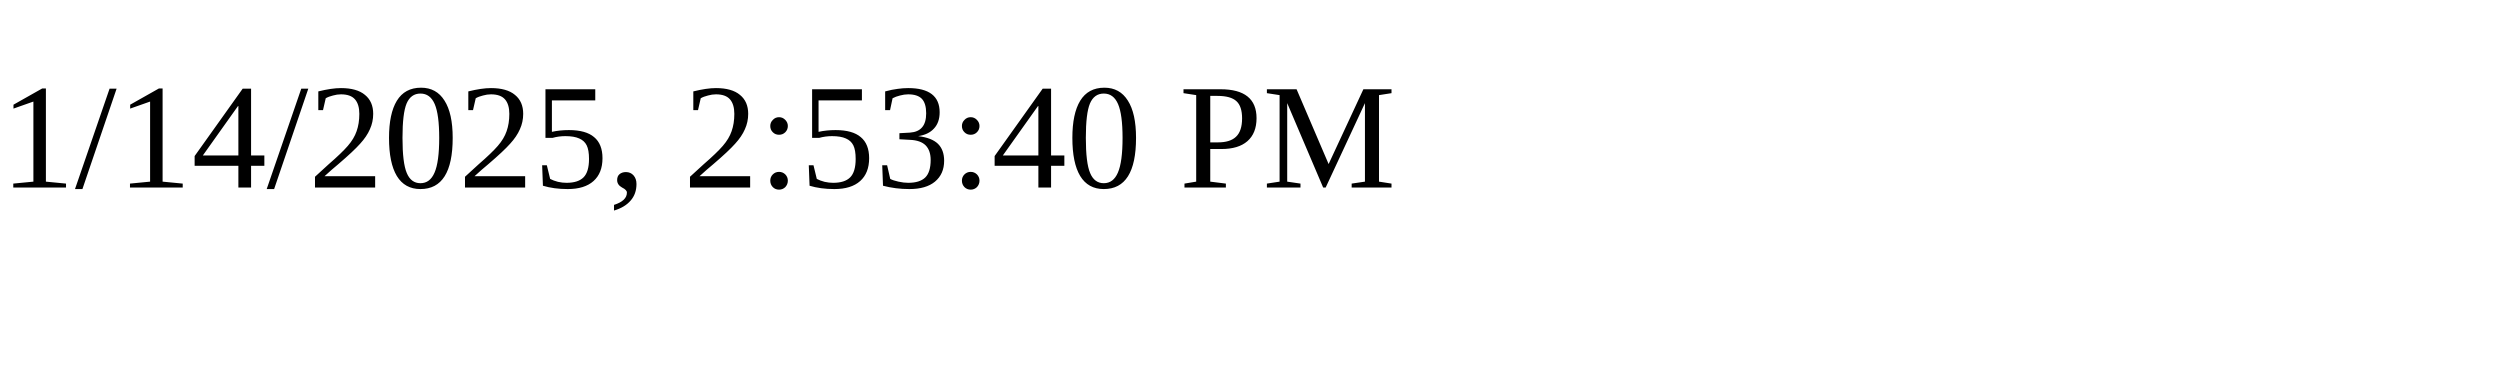
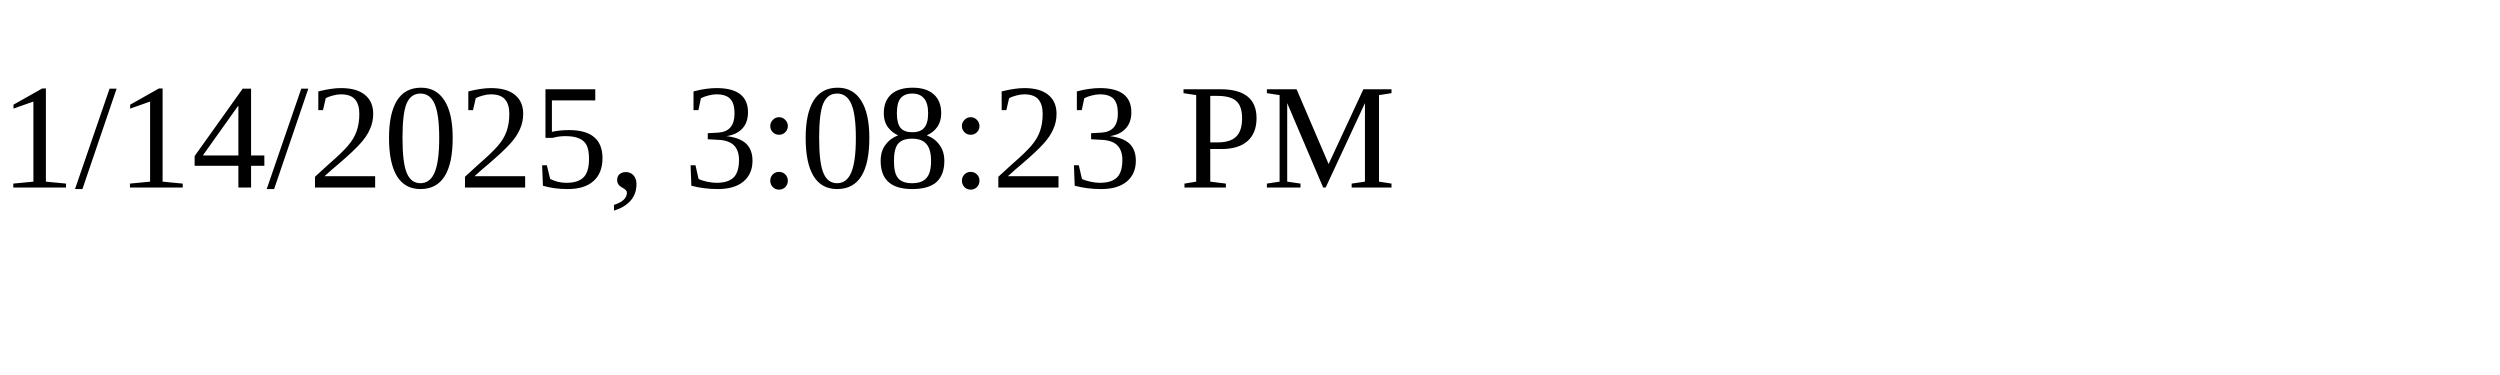
<svg xmlns="http://www.w3.org/2000/svg" height="30" width="200">
-   <text x="0" y="15">1/14/2025, 2:53:40 PM</text>
+   <text x="0" y="15">1/14/2025, 3:08:23 PM</text>
</svg>
